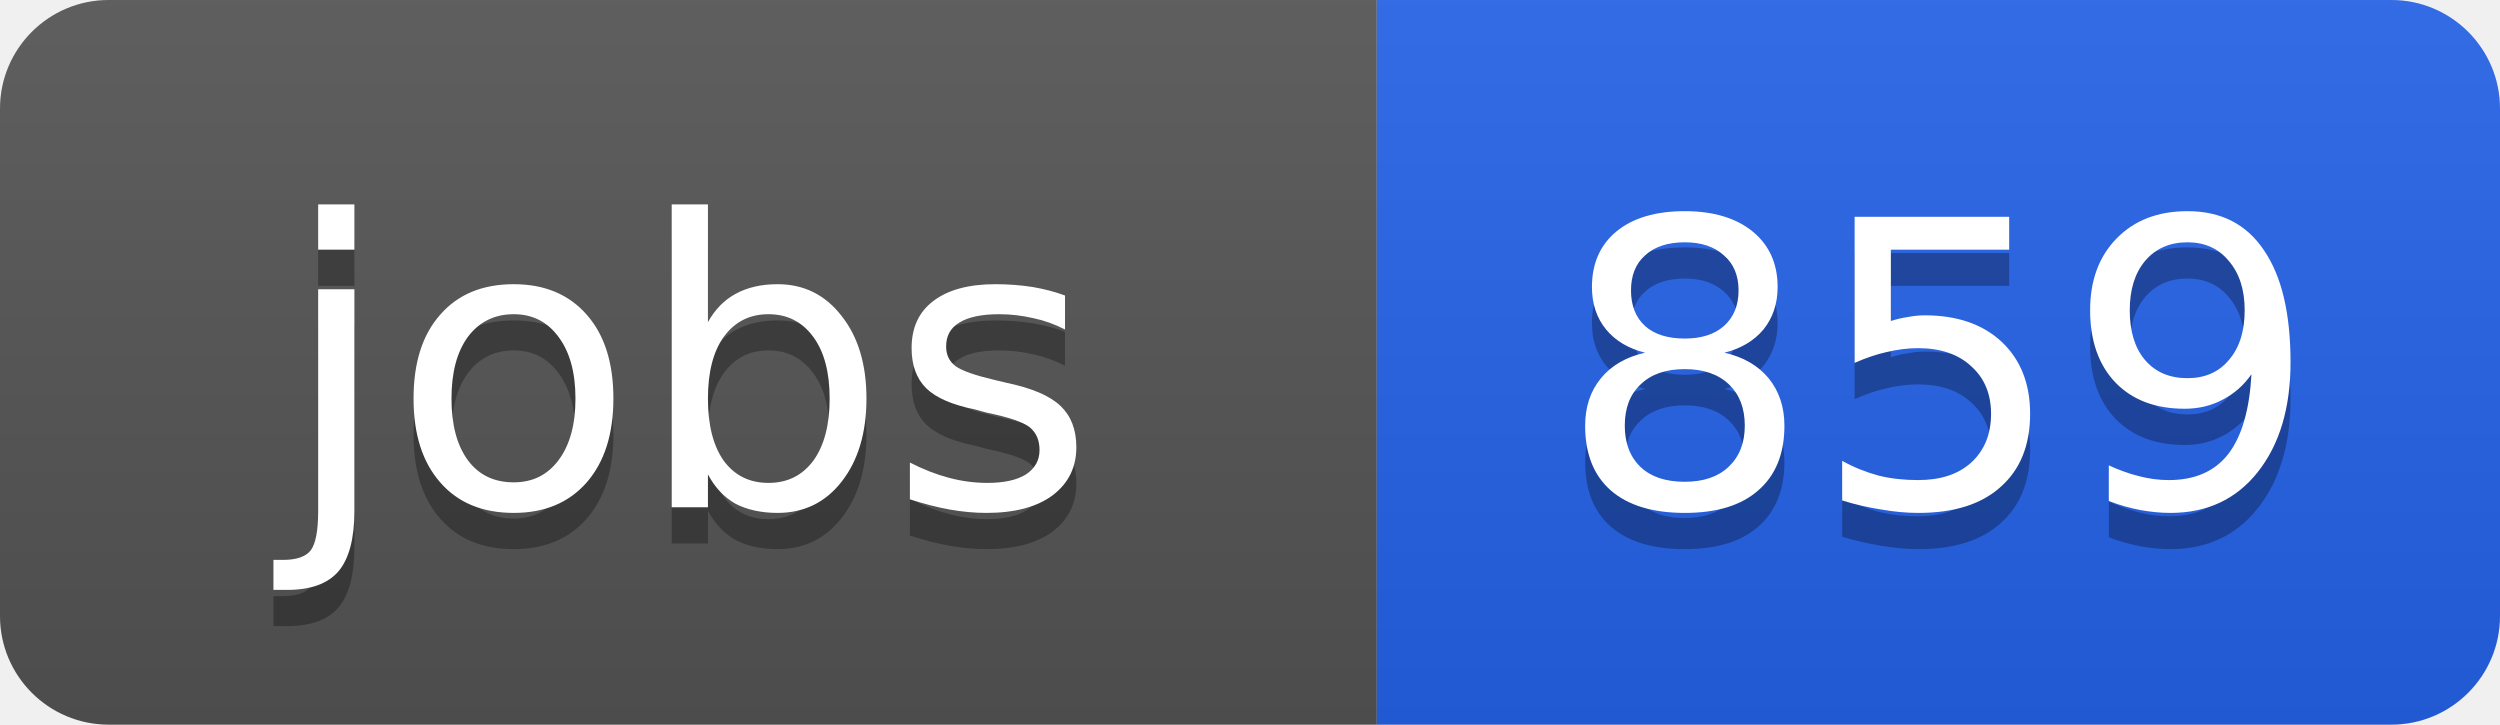
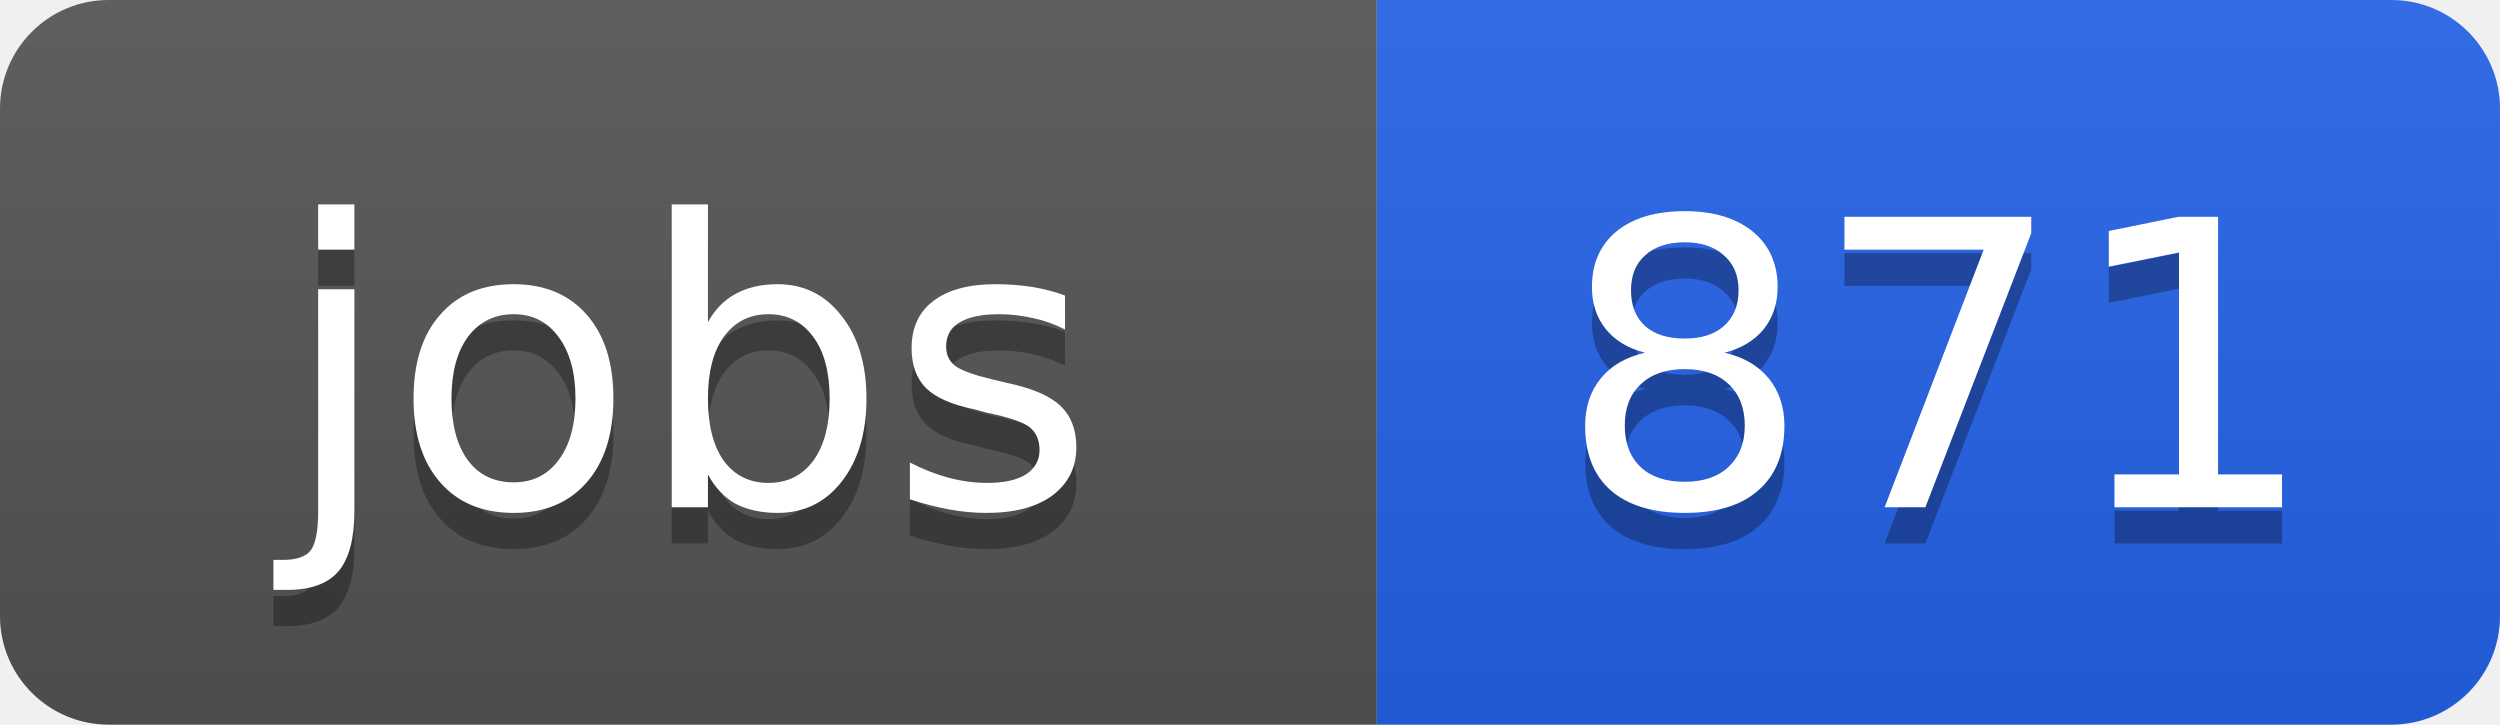
<svg xmlns="http://www.w3.org/2000/svg" width="69" height="20">
  <linearGradient id="b" x2="0" y2="100%">
    <stop offset="0" stop-color="#bbb" stop-opacity=".1" />
    <stop offset="1" stop-opacity=".1" />
  </linearGradient>
  <clipPath id="a">
    <rect width="69" height="20" rx="3" fill="#fff" />
  </clipPath>
  <g clip-path="url(#a)">
    <path fill="#555" d="M0 0h38v20H0z" />
    <path fill="#2563eb" d="M38 0h31v20H38z" />
    <path fill="url(#b)" d="M0 0h69v20H0z" />
  </g>
  <g fill="#fff" text-anchor="middle" font-family="DejaVu Sans,Verdana,Geneva,sans-serif" font-size="11">
    <text x="19" y="15" fill="#010101" fill-opacity=".3">jobs</text>
    <text x="19" y="14">jobs</text>
-     <text x="53.5" y="15" fill="#010101" fill-opacity=".3">859</text>
-     <text x="53.5" y="14">859</text>
+     <text x="53.5" y="15" fill="#010101" fill-opacity=".3">871</text>
+     <text x="53.5" y="14">871</text>
  </g>
</svg>
